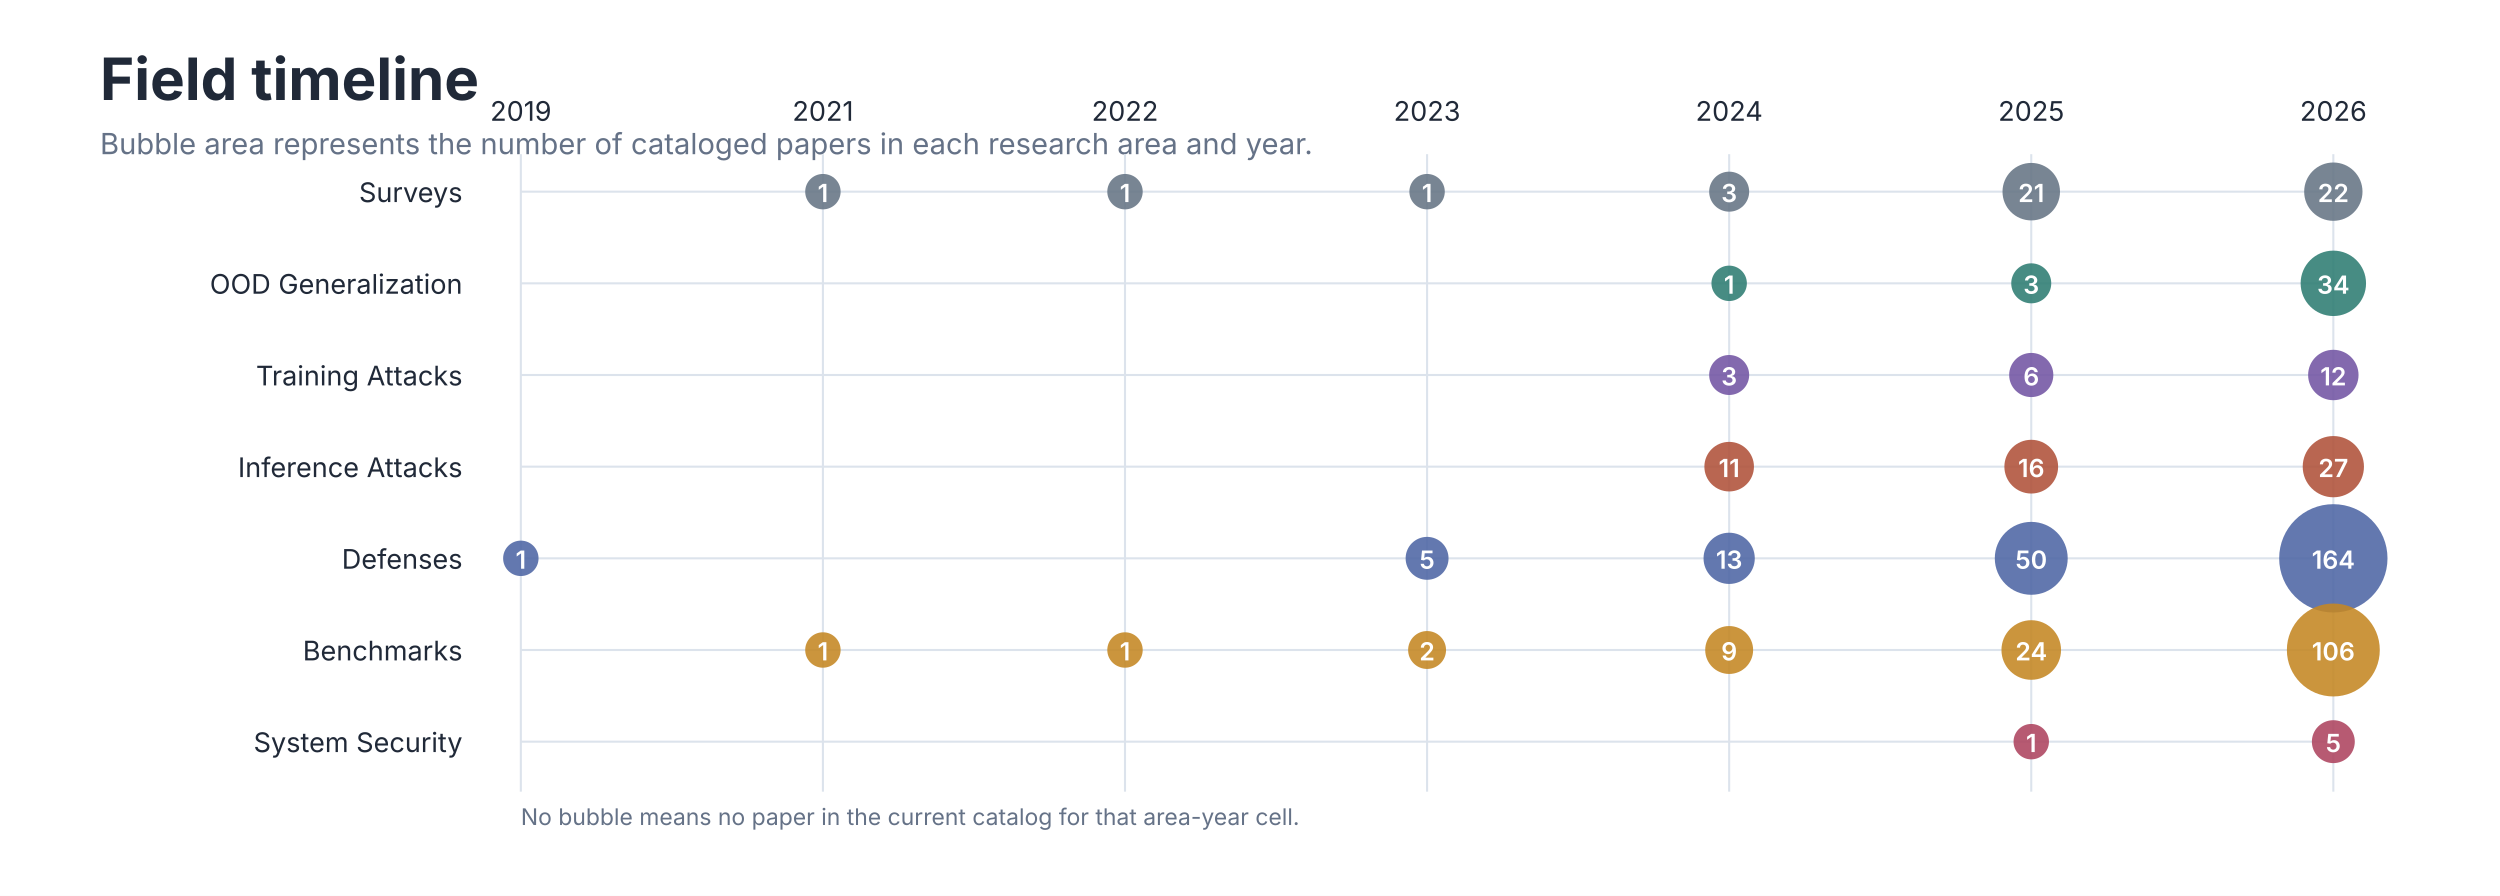
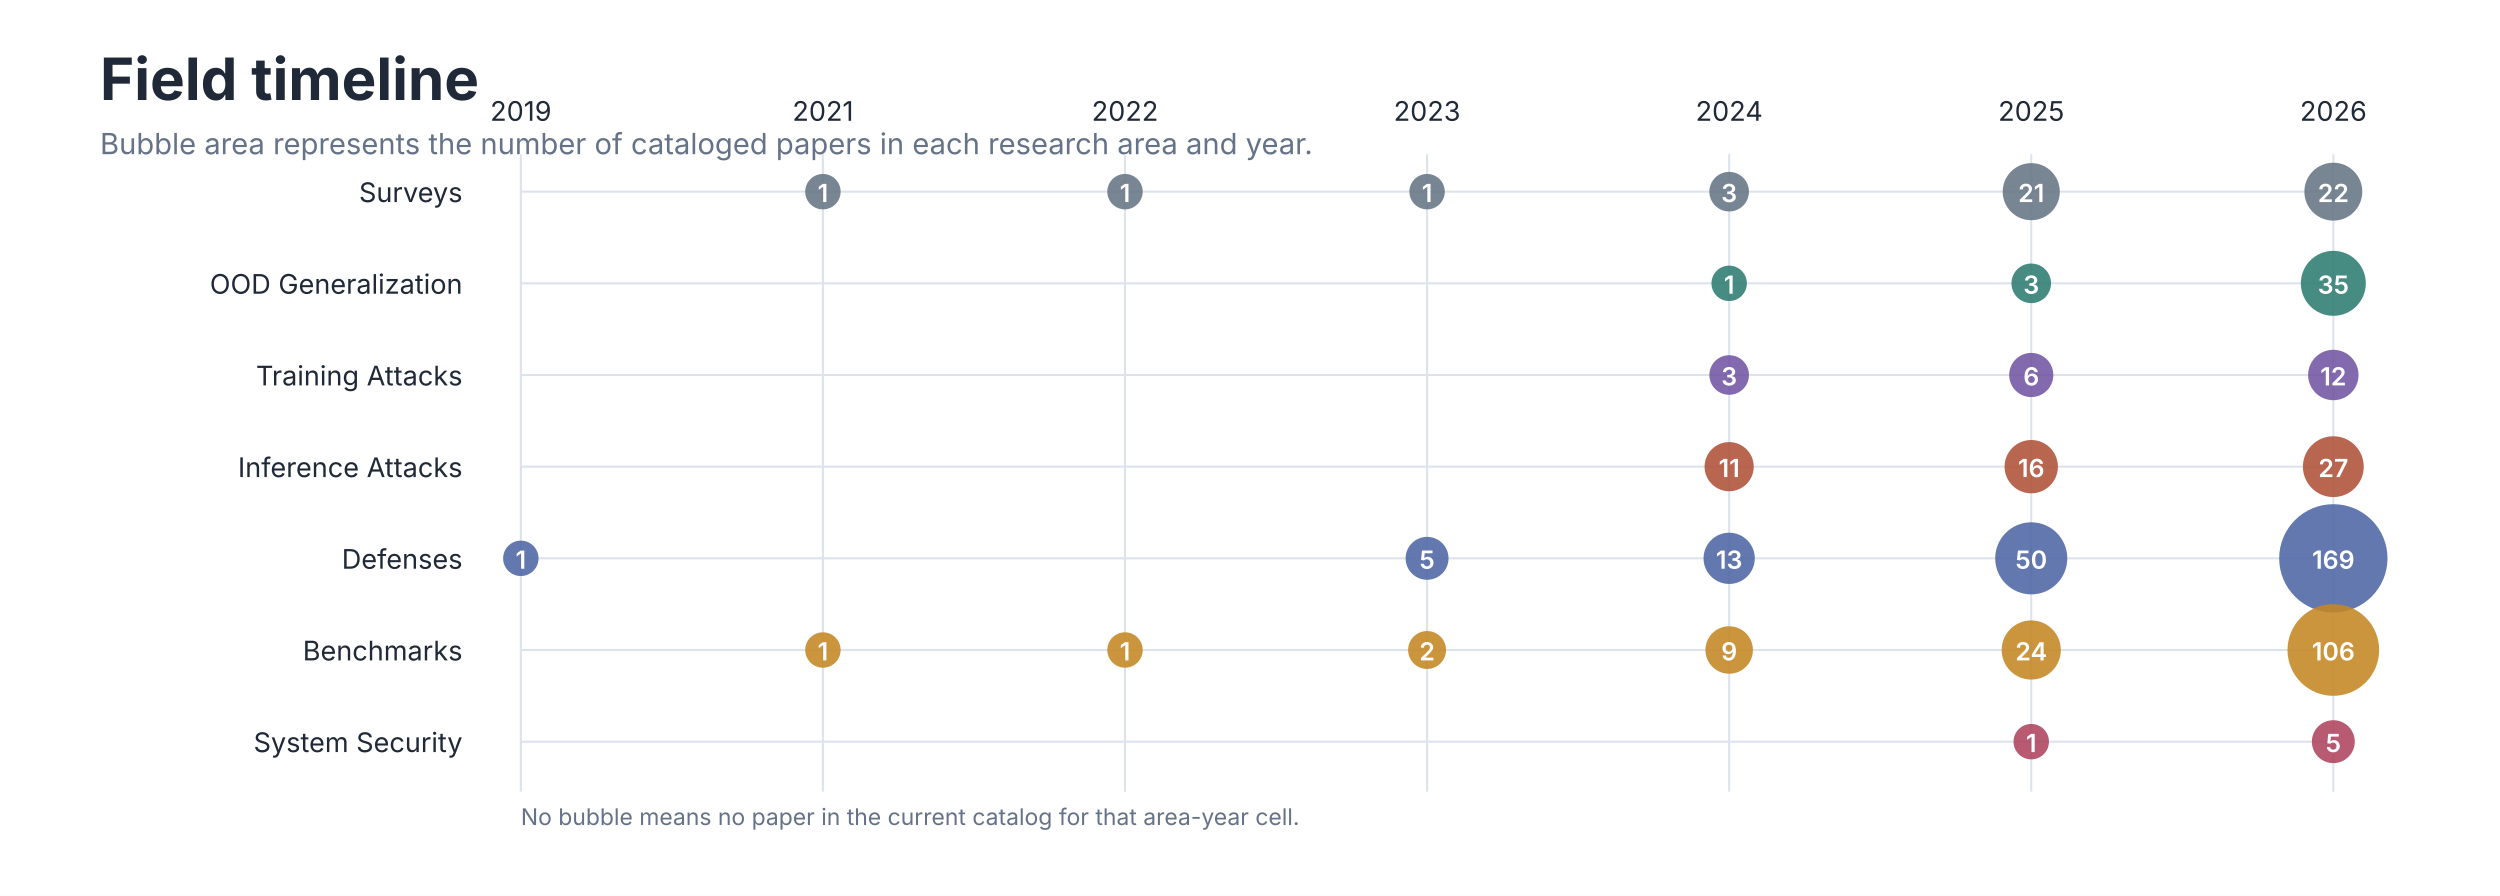
<svg xmlns="http://www.w3.org/2000/svg" role="img" aria-labelledby="title desc" viewBox="0 0 1200 430">
  <style>
text { font-family: -apple-system, BlinkMacSystemFont, 'Segoe UI', sans-serif; }
.title { font-size: 28px; font-weight: 650; fill: #202938; }
.subtitle { font-size: 14px; fill: #657287; }
.axis { font-size: 13px; fill: #657287; }
.label { font-size: 13px; fill: #202938; }
.small { font-size: 11px; fill: #657287; }
</style>
  <rect width="1200" height="430" fill="#FFFFFF" />
  <text class="title" x="48" y="48">Field timeline</text>
  <text class="subtitle" x="48" y="74">Bubble area represents the number of cataloged papers in each research area and year.</text>
  <line x1="250.0" y1="74" x2="250.0" y2="380" stroke="#DCE3EC" />
  <text class="label" x="250.0" y="58" text-anchor="middle">2019</text>
  <line x1="395.0" y1="74" x2="395.0" y2="380" stroke="#DCE3EC" />
  <text class="label" x="395.0" y="58" text-anchor="middle">2021</text>
  <line x1="540.0" y1="74" x2="540.0" y2="380" stroke="#DCE3EC" />
  <text class="label" x="540.0" y="58" text-anchor="middle">2022</text>
  <line x1="685.0" y1="74" x2="685.0" y2="380" stroke="#DCE3EC" />
  <text class="label" x="685.0" y="58" text-anchor="middle">2023</text>
  <line x1="830.0" y1="74" x2="830.0" y2="380" stroke="#DCE3EC" />
  <text class="label" x="830.0" y="58" text-anchor="middle">2024</text>
  <line x1="975.0" y1="74" x2="975.0" y2="380" stroke="#DCE3EC" />
  <text class="label" x="975.0" y="58" text-anchor="middle">2025</text>
  <line x1="1120.0" y1="74" x2="1120.0" y2="380" stroke="#DCE3EC" />
  <text class="label" x="1120.0" y="58" text-anchor="middle">2026</text>
  <text class="label" x="222" y="97" text-anchor="end">Surveys</text>
  <line x1="250" y1="92" x2="1120" y2="92" stroke="#DCE3EC" />
  <circle cx="395.0" cy="92" r="8.5" fill="#667585" fill-opacity="0.88" />
  <text x="395.0" y="97" text-anchor="middle" font-size="12" font-weight="600" fill="#FFFFFF">1</text>
  <circle cx="540.0" cy="92" r="8.5" fill="#667585" fill-opacity="0.88" />
  <text x="540.0" y="97" text-anchor="middle" font-size="12" font-weight="600" fill="#FFFFFF">1</text>
  <circle cx="685.0" cy="92" r="8.5" fill="#667585" fill-opacity="0.88" />
  <text x="685.0" y="97" text-anchor="middle" font-size="12" font-weight="600" fill="#FFFFFF">1</text>
-   <circle cx="830.0" cy="92" r="9.6" fill="#667585" fill-opacity="0.88" />
+   <circle cx="830.0" cy="92" r="9.5" fill="#667585" fill-opacity="0.88" />
  <text x="830.0" y="97" text-anchor="middle" font-size="12" font-weight="600" fill="#FFFFFF">3</text>
-   <circle cx="975.0" cy="92" r="13.8" fill="#667585" fill-opacity="0.88" />
+   <circle cx="975.0" cy="92" r="13.7" fill="#667585" fill-opacity="0.88" />
  <text x="975.0" y="97" text-anchor="middle" font-size="12" font-weight="600" fill="#FFFFFF">21</text>
-   <circle cx="1120.0" cy="92" r="14.0" fill="#667585" fill-opacity="0.88" />
+   <circle cx="1120.0" cy="92" r="13.9" fill="#667585" fill-opacity="0.88" />
  <text x="1120.0" y="97" text-anchor="middle" font-size="12" font-weight="600" fill="#FFFFFF">22</text>
  <text class="label" x="222" y="141" text-anchor="end">OOD Generalization</text>
  <line x1="250" y1="136" x2="1120" y2="136" stroke="#DCE3EC" />
  <circle cx="830.0" cy="136" r="8.5" fill="#2F7D73" fill-opacity="0.88" />
  <text x="830.0" y="141" text-anchor="middle" font-size="12" font-weight="600" fill="#FFFFFF">1</text>
-   <circle cx="975.0" cy="136" r="9.6" fill="#2F7D73" fill-opacity="0.88" />
+   <circle cx="975.0" cy="136" r="9.5" fill="#2F7D73" fill-opacity="0.88" />
  <text x="975.0" y="141" text-anchor="middle" font-size="12" font-weight="600" fill="#FFFFFF">3</text>
-   <circle cx="1120.0" cy="136" r="15.7" fill="#2F7D73" fill-opacity="0.88" />
-   <text x="1120.0" y="141" text-anchor="middle" font-size="12" font-weight="600" fill="#FFFFFF">34</text>
+   <circle cx="1120.0" cy="136" r="15.6" fill="#2F7D73" fill-opacity="0.88" />
+   <text x="1120.0" y="141" text-anchor="middle" font-size="12" font-weight="600" fill="#FFFFFF">35</text>
  <text class="label" x="222" y="185" text-anchor="end">Training Attacks</text>
  <line x1="250" y1="180" x2="1120" y2="180" stroke="#DCE3EC" />
-   <circle cx="830.0" cy="180" r="9.6" fill="#7356A3" fill-opacity="0.88" />
+   <circle cx="830.0" cy="180" r="9.5" fill="#7356A3" fill-opacity="0.88" />
  <text x="830.0" y="185" text-anchor="middle" font-size="12" font-weight="600" fill="#FFFFFF">3</text>
  <circle cx="975.0" cy="180" r="10.6" fill="#7356A3" fill-opacity="0.88" />
  <text x="975.0" y="185" text-anchor="middle" font-size="12" font-weight="600" fill="#FFFFFF">6</text>
  <circle cx="1120.0" cy="180" r="12.1" fill="#7356A3" fill-opacity="0.88" />
  <text x="1120.0" y="185" text-anchor="middle" font-size="12" font-weight="600" fill="#FFFFFF">12</text>
  <text class="label" x="222" y="229" text-anchor="end">Inference Attacks</text>
  <line x1="250" y1="224" x2="1120" y2="224" stroke="#DCE3EC" />
-   <circle cx="830.0" cy="224" r="11.9" fill="#B0523A" fill-opacity="0.88" />
+   <circle cx="830.0" cy="224" r="11.8" fill="#B0523A" fill-opacity="0.88" />
  <text x="830.0" y="229" text-anchor="middle" font-size="12" font-weight="600" fill="#FFFFFF">11</text>
-   <circle cx="975.0" cy="224" r="12.9" fill="#B0523A" fill-opacity="0.88" />
+   <circle cx="975.0" cy="224" r="12.8" fill="#B0523A" fill-opacity="0.88" />
  <text x="975.0" y="229" text-anchor="middle" font-size="12" font-weight="600" fill="#FFFFFF">16</text>
-   <circle cx="1120.0" cy="224" r="14.7" fill="#B0523A" fill-opacity="0.88" />
+   <circle cx="1120.0" cy="224" r="14.6" fill="#B0523A" fill-opacity="0.88" />
  <text x="1120.0" y="229" text-anchor="middle" font-size="12" font-weight="600" fill="#FFFFFF">27</text>
  <text class="label" x="222" y="273" text-anchor="end">Defenses</text>
  <line x1="250" y1="268" x2="1120" y2="268" stroke="#DCE3EC" />
  <circle cx="250.0" cy="268" r="8.5" fill="#4F67A5" fill-opacity="0.88" />
  <text x="250.0" y="273" text-anchor="middle" font-size="12" font-weight="600" fill="#FFFFFF">1</text>
  <circle cx="685.0" cy="268" r="10.3" fill="#4F67A5" fill-opacity="0.88" />
  <text x="685.0" y="273" text-anchor="middle" font-size="12" font-weight="600" fill="#FFFFFF">5</text>
  <circle cx="830.0" cy="268" r="12.3" fill="#4F67A5" fill-opacity="0.88" />
  <text x="830.0" y="273" text-anchor="middle" font-size="12" font-weight="600" fill="#FFFFFF">13</text>
-   <circle cx="975.0" cy="268" r="17.5" fill="#4F67A5" fill-opacity="0.88" />
+   <circle cx="975.0" cy="268" r="17.3" fill="#4F67A5" fill-opacity="0.88" />
  <text x="975.0" y="273" text-anchor="middle" font-size="12" font-weight="600" fill="#FFFFFF">50</text>
  <circle cx="1120.0" cy="268" r="26.0" fill="#4F67A5" fill-opacity="0.88" />
-   <text x="1120.0" y="273" text-anchor="middle" font-size="12" font-weight="600" fill="#FFFFFF">164</text>
+   <text x="1120.0" y="273" text-anchor="middle" font-size="12" font-weight="600" fill="#FFFFFF">169</text>
  <text class="label" x="222" y="317" text-anchor="end">Benchmarks</text>
  <line x1="250" y1="312" x2="1120" y2="312" stroke="#DCE3EC" />
  <circle cx="395.0" cy="312" r="8.5" fill="#C48724" fill-opacity="0.88" />
  <text x="395.0" y="317" text-anchor="middle" font-size="12" font-weight="600" fill="#FFFFFF">1</text>
  <circle cx="540.0" cy="312" r="8.5" fill="#C48724" fill-opacity="0.88" />
  <text x="540.0" y="317" text-anchor="middle" font-size="12" font-weight="600" fill="#FFFFFF">1</text>
  <circle cx="685.0" cy="312" r="9.1" fill="#C48724" fill-opacity="0.88" />
  <text x="685.0" y="317" text-anchor="middle" font-size="12" font-weight="600" fill="#FFFFFF">2</text>
-   <circle cx="830.0" cy="312" r="11.5" fill="#C48724" fill-opacity="0.88" />
+   <circle cx="830.0" cy="312" r="11.4" fill="#C48724" fill-opacity="0.88" />
  <text x="830.0" y="317" text-anchor="middle" font-size="12" font-weight="600" fill="#FFFFFF">9</text>
-   <circle cx="975.0" cy="312" r="14.3" fill="#C48724" fill-opacity="0.88" />
+   <circle cx="975.0" cy="312" r="14.2" fill="#C48724" fill-opacity="0.88" />
  <text x="975.0" y="317" text-anchor="middle" font-size="12" font-weight="600" fill="#FFFFFF">24</text>
-   <circle cx="1120.0" cy="312" r="22.3" fill="#C48724" fill-opacity="0.88" />
+   <circle cx="1120.0" cy="312" r="22.0" fill="#C48724" fill-opacity="0.88" />
  <text x="1120.0" y="317" text-anchor="middle" font-size="12" font-weight="600" fill="#FFFFFF">106</text>
  <text class="label" x="222" y="361" text-anchor="end">System Security</text>
  <line x1="250" y1="356" x2="1120" y2="356" stroke="#DCE3EC" />
  <circle cx="975.0" cy="356" r="8.5" fill="#AE4560" fill-opacity="0.88" />
  <text x="975.0" y="361" text-anchor="middle" font-size="12" font-weight="600" fill="#FFFFFF">1</text>
  <circle cx="1120.0" cy="356" r="10.3" fill="#AE4560" fill-opacity="0.88" />
  <text x="1120.0" y="361" text-anchor="middle" font-size="12" font-weight="600" fill="#FFFFFF">5</text>
  <text class="small" x="250" y="396">No bubble means no paper in the current catalog for that area-year cell.</text>
</svg>
